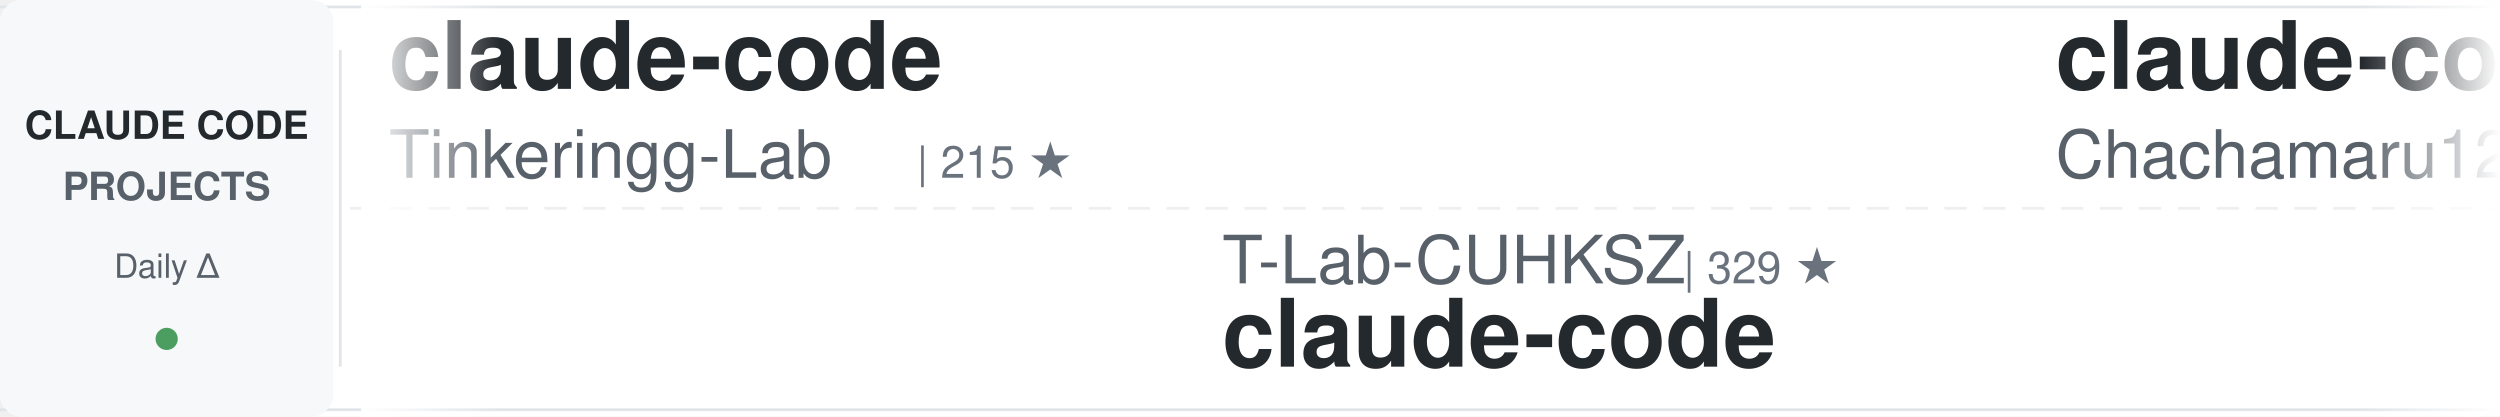
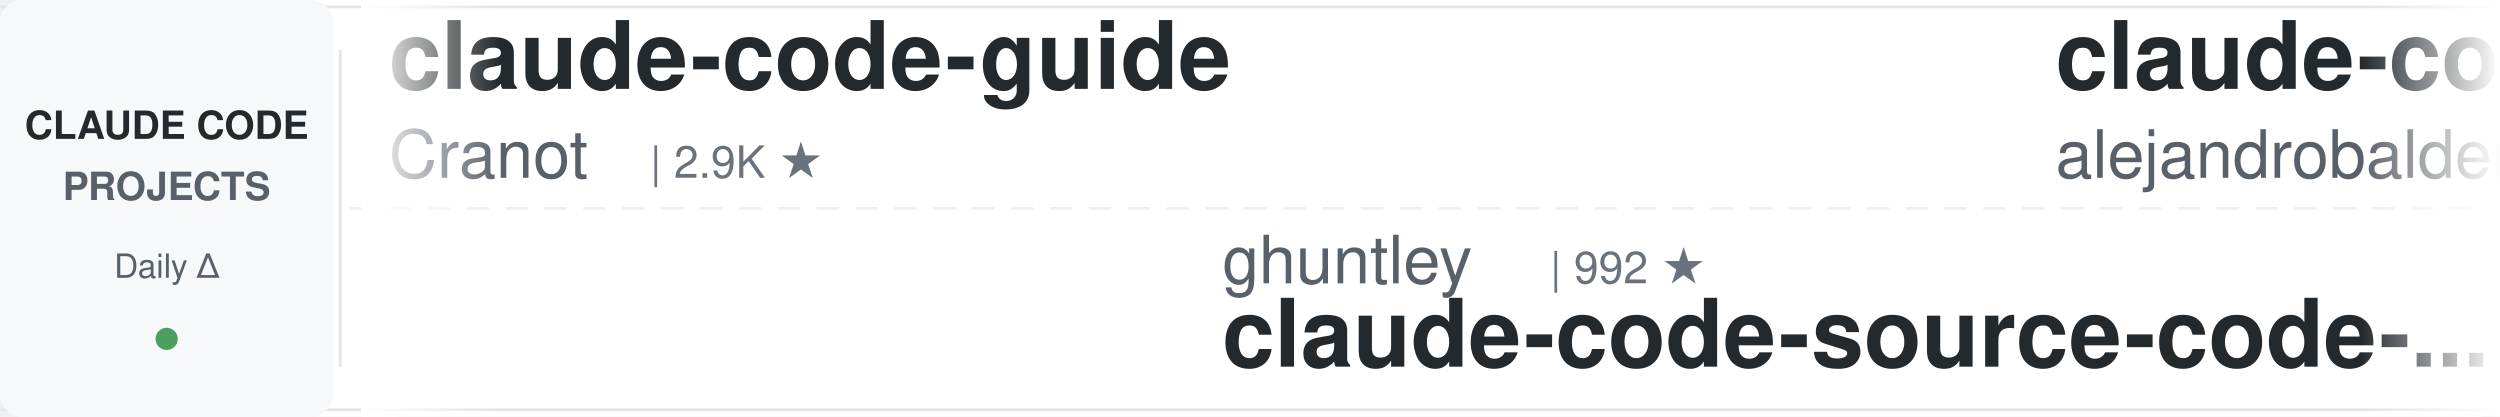
<svg xmlns="http://www.w3.org/2000/svg" width="900" height="150">
  <defs>
    <linearGradient id="awesomeLeftFade" x1="0%" y1="0%" x2="100%" y2="0%">
      <stop offset="0%" style="stop-color:#ffffff;stop-opacity:1" />
      <stop offset="100%" style="stop-color:#ffffff;stop-opacity:0" />
    </linearGradient>
    <linearGradient id="awesomeRightFade" x1="0%" y1="0%" x2="100%" y2="0%">
      <stop offset="0%" style="stop-color:#ffffff;stop-opacity:0" />
      <stop offset="100%" style="stop-color:#ffffff;stop-opacity:1" />
    </linearGradient>
  </defs>
  <rect width="900" height="150" fill="#ffffff" rx="8" />
  <rect x="0" y="2" width="900" height="1" fill="#e1e4e8" />
  <rect x="0" y="147" width="900" height="1" fill="#e1e4e8" />
  <line x1="0" y1="75" x2="900" y2="75" stroke="#e1e4e8" stroke-width="1" stroke-dasharray="8 6" opacity="0.6" />
  <rect x="0" y="0" width="120" height="150" fill="#f6f8fa" rx="8" />
  <text x="60" y="50" font-family="-apple-system, BlinkMacSystemFont, 'Segoe UI', Helvetica, Arial, sans-serif" font-size="14" font-weight="600" fill="#24292e" text-anchor="middle">CLAUDE CODE</text>
  <text x="60" y="72" font-family="-apple-system, BlinkMacSystemFont, 'Segoe UI', Helvetica, Arial, sans-serif" font-size="14" font-weight="600" fill="#586069" text-anchor="middle">PROJECTS</text>
  <text x="60" y="100" font-family="-apple-system, BlinkMacSystemFont, 'Segoe UI', Helvetica, Arial, sans-serif" font-size="12" font-weight="500" fill="#586069" text-anchor="middle">Daily Δ</text>
  <circle cx="60" cy="122" r="4" fill="#22863a" opacity="0.8" />
  <rect x="122" y="18" width="1" height="114" fill="#e1e4e8" />
  <clipPath id="awesomeTickerClip">
    <rect x="130" y="0" width="770" height="150" />
  </clipPath>
  <g clip-path="url(#awesomeTickerClip)">
    <g id="awesomeTickerItems">
      <animateTransform attributeName="transform" attributeType="XML" type="translate" from="0 0" to="-3000 0" dur="54s" repeatCount="indefinite" />
      <g transform="translate(0, 0)">
-         <text x="140" y="32" font-family="-apple-system, BlinkMacSystemFont, 'Segoe UI', Helvetica, Arial, sans-serif" font-size="34" font-weight="600" fill="#24292e">claude-code</text>
-         <text x="140" y="64" font-family="-apple-system, BlinkMacSystemFont, 'Segoe UI', Helvetica, Arial, sans-serif" font-size="24" font-weight="400" fill="#586069">Tinkeringg-Lab</text>
-         <text x="330" y="64" font-family="-apple-system, BlinkMacSystemFont, 'Segoe UI', Helvetica, Arial, sans-serif" font-size="16" font-weight="500" fill="#6a737d">| 215 ★</text>
+         <text x="140" y="32" font-family="-apple-system, BlinkMacSystemFont, 'Segoe UI', Helvetica, Arial, sans-serif" font-size="34" font-weight="600" fill="#24292e">claude-code-guide</text>
+         <text x="140" y="64" font-family="-apple-system, BlinkMacSystemFont, 'Segoe UI', Helvetica, Arial, sans-serif" font-size="24" font-weight="400" fill="#586069">Cranot</text>
+         <text x="234" y="64" font-family="-apple-system, BlinkMacSystemFont, 'Segoe UI', Helvetica, Arial, sans-serif" font-size="16" font-weight="500" fill="#6a737d">| 2.9K ★</text>
      </g>
      <g transform="translate(300, 0)">
-         <text x="140" y="102" font-family="-apple-system, BlinkMacSystemFont, 'Segoe UI', Helvetica, Arial, sans-serif" font-size="24" font-weight="400" fill="#586069">T-Lab-CUHKSZ</text>
-         <text x="306" y="102" font-family="-apple-system, BlinkMacSystemFont, 'Segoe UI', Helvetica, Arial, sans-serif" font-size="16" font-weight="500" fill="#6a737d">| 329 ★</text>
+         <text x="140" y="102" font-family="-apple-system, BlinkMacSystemFont, 'Segoe UI', Helvetica, Arial, sans-serif" font-size="24" font-weight="400" fill="#586069">ghuntley</text>
+         <text x="258" y="102" font-family="-apple-system, BlinkMacSystemFont, 'Segoe UI', Helvetica, Arial, sans-serif" font-size="16" font-weight="500" fill="#6a737d">| 992 ★</text>
+         <text x="140" y="132" font-family="-apple-system, BlinkMacSystemFont, 'Segoe UI', Helvetica, Arial, sans-serif" font-size="34" font-weight="600" fill="#24292e">claude-code-source-code-...</text>
+       </g>
+       <g transform="translate(600, 0)">
+         <text x="140" y="32" font-family="-apple-system, BlinkMacSystemFont, 'Segoe UI', Helvetica, Arial, sans-serif" font-size="34" font-weight="600" fill="#24292e">claude-code-from-source</text>
+         <text x="140" y="64" font-family="-apple-system, BlinkMacSystemFont, 'Segoe UI', Helvetica, Arial, sans-serif" font-size="24" font-weight="400" fill="#586069">alejandrobalderas</text>
+         <text x="366" y="64" font-family="-apple-system, BlinkMacSystemFont, 'Segoe UI', Helvetica, Arial, sans-serif" font-size="16" font-weight="500" fill="#6a737d">| 3.0K ★</text>
+         <text x="443" y="64" font-family="-apple-system, BlinkMacSystemFont, 'Segoe UI', Helvetica, Arial, sans-serif" font-size="16" font-weight="500" fill="#22863a"> +1</text>
+       </g>
+       <g transform="translate(900, 0)">
+         <text x="140" y="102" font-family="-apple-system, BlinkMacSystemFont, 'Segoe UI', Helvetica, Arial, sans-serif" font-size="24" font-weight="400" fill="#586069">Tinkeringg-Lab</text>
+         <text x="330" y="102" font-family="-apple-system, BlinkMacSystemFont, 'Segoe UI', Helvetica, Arial, sans-serif" font-size="16" font-weight="500" fill="#6a737d">| 215 ★</text>
        <text x="140" y="132" font-family="-apple-system, BlinkMacSystemFont, 'Segoe UI', Helvetica, Arial, sans-serif" font-size="34" font-weight="600" fill="#24292e">claude-code</text>
      </g>
-       <g transform="translate(600, 0)">
-         <text x="140" y="32" font-family="-apple-system, BlinkMacSystemFont, 'Segoe UI', Helvetica, Arial, sans-serif" font-size="34" font-weight="600" fill="#24292e">claude-code-harness</text>
-         <text x="140" y="64" font-family="-apple-system, BlinkMacSystemFont, 'Segoe UI', Helvetica, Arial, sans-serif" font-size="24" font-weight="400" fill="#586069">Chachamaru127</text>
-         <text x="318" y="64" font-family="-apple-system, BlinkMacSystemFont, 'Segoe UI', Helvetica, Arial, sans-serif" font-size="16" font-weight="500" fill="#6a737d">| 3.1K ★</text>
+       <g transform="translate(1200, 0)">
+         <text x="140" y="32" font-family="-apple-system, BlinkMacSystemFont, 'Segoe UI', Helvetica, Arial, sans-serif" font-size="34" font-weight="600" fill="#24292e">claude-code-webui</text>
+         <text x="140" y="64" font-family="-apple-system, BlinkMacSystemFont, 'Segoe UI', Helvetica, Arial, sans-serif" font-size="24" font-weight="400" fill="#586069">sugyan</text>
+         <text x="234" y="64" font-family="-apple-system, BlinkMacSystemFont, 'Segoe UI', Helvetica, Arial, sans-serif" font-size="16" font-weight="500" fill="#6a737d">| 1.1K ★</text>
      </g>
-       <g transform="translate(900, 0)">
+       <g transform="translate(1500, 0)">
        <text x="140" y="102" font-family="-apple-system, BlinkMacSystemFont, 'Segoe UI', Helvetica, Arial, sans-serif" font-size="24" font-weight="400" fill="#586069">liuup</text>
        <text x="222" y="102" font-family="-apple-system, BlinkMacSystemFont, 'Segoe UI', Helvetica, Arial, sans-serif" font-size="16" font-weight="500" fill="#6a737d">| 4.0K ★</text>
        <text x="140" y="132" font-family="-apple-system, BlinkMacSystemFont, 'Segoe UI', Helvetica, Arial, sans-serif" font-size="34" font-weight="600" fill="#24292e">claude-code-analysis</text>
      </g>
-       <g transform="translate(1200, 0)">
-         <text x="140" y="32" font-family="-apple-system, BlinkMacSystemFont, 'Segoe UI', Helvetica, Arial, sans-serif" font-size="34" font-weight="600" fill="#24292e">claude-code-local</text>
-         <text x="140" y="64" font-family="-apple-system, BlinkMacSystemFont, 'Segoe UI', Helvetica, Arial, sans-serif" font-size="24" font-weight="400" fill="#586069">nicedreamzapp</text>
-         <text x="318" y="64" font-family="-apple-system, BlinkMacSystemFont, 'Segoe UI', Helvetica, Arial, sans-serif" font-size="16" font-weight="500" fill="#6a737d">| 3.3K ★</text>
-         <text x="395" y="64" font-family="-apple-system, BlinkMacSystemFont, 'Segoe UI', Helvetica, Arial, sans-serif" font-size="16" font-weight="500" fill="#22863a"> +1</text>
-       </g>
-       <g transform="translate(1500, 0)">
-         <text x="140" y="102" font-family="-apple-system, BlinkMacSystemFont, 'Segoe UI', Helvetica, Arial, sans-serif" font-size="24" font-weight="400" fill="#586069">777genius</text>
-         <text x="270" y="102" font-family="-apple-system, BlinkMacSystemFont, 'Segoe UI', Helvetica, Arial, sans-serif" font-size="16" font-weight="500" fill="#6a737d">| 931 ★</text>
-         <text x="140" y="132" font-family="-apple-system, BlinkMacSystemFont, 'Segoe UI', Helvetica, Arial, sans-serif" font-size="34" font-weight="600" fill="#24292e">claude-code-source-code</text>
-       </g>
      <g transform="translate(1800, 0)">
-         <text x="140" y="32" font-family="-apple-system, BlinkMacSystemFont, 'Segoe UI', Helvetica, Arial, sans-serif" font-size="34" font-weight="600" fill="#24292e">claude-code</text>
-         <text x="140" y="64" font-family="-apple-system, BlinkMacSystemFont, 'Segoe UI', Helvetica, Arial, sans-serif" font-size="24" font-weight="400" fill="#586069">Onewon</text>
-         <text x="234" y="64" font-family="-apple-system, BlinkMacSystemFont, 'Segoe UI', Helvetica, Arial, sans-serif" font-size="16" font-weight="500" fill="#6a737d">| 182 ★</text>
+         <text x="140" y="32" font-family="-apple-system, BlinkMacSystemFont, 'Segoe UI', Helvetica, Arial, sans-serif" font-size="34" font-weight="600" fill="#24292e">claude-code-tips</text>
+         <text x="140" y="64" font-family="-apple-system, BlinkMacSystemFont, 'Segoe UI', Helvetica, Arial, sans-serif" font-size="24" font-weight="400" fill="#586069">ykdojo</text>
+         <text x="234" y="64" font-family="-apple-system, BlinkMacSystemFont, 'Segoe UI', Helvetica, Arial, sans-serif" font-size="16" font-weight="500" fill="#6a737d">| 10.2K ★</text>
+         <text x="320" y="64" font-family="-apple-system, BlinkMacSystemFont, 'Segoe UI', Helvetica, Arial, sans-serif" font-size="16" font-weight="500" fill="#22863a"> +3</text>
      </g>
      <g transform="translate(2100, 0)">
-         <text x="140" y="102" font-family="-apple-system, BlinkMacSystemFont, 'Segoe UI', Helvetica, Arial, sans-serif" font-size="24" font-weight="400" fill="#586069">fazxes</text>
-         <text x="234" y="102" font-family="-apple-system, BlinkMacSystemFont, 'Segoe UI', Helvetica, Arial, sans-serif" font-size="16" font-weight="500" fill="#6a737d">| 244 ★</text>
-         <text x="140" y="132" font-family="-apple-system, BlinkMacSystemFont, 'Segoe UI', Helvetica, Arial, sans-serif" font-size="34" font-weight="600" fill="#24292e">Claude-code</text>
+         <text x="140" y="102" font-family="-apple-system, BlinkMacSystemFont, 'Segoe UI', Helvetica, Arial, sans-serif" font-size="24" font-weight="400" fill="#586069">ChinaSiro</text>
+         <text x="270" y="102" font-family="-apple-system, BlinkMacSystemFont, 'Segoe UI', Helvetica, Arial, sans-serif" font-size="16" font-weight="500" fill="#6a737d">| 9.7K ★</text>
+         <text x="347" y="102" font-family="-apple-system, BlinkMacSystemFont, 'Segoe UI', Helvetica, Arial, sans-serif" font-size="16" font-weight="500" fill="#22863a"> +1</text>
+         <text x="140" y="132" font-family="-apple-system, BlinkMacSystemFont, 'Segoe UI', Helvetica, Arial, sans-serif" font-size="34" font-weight="600" fill="#24292e">claude-code-sourcemap</text>
      </g>
      <g transform="translate(2400, 0)">
-         <text x="140" y="32" font-family="-apple-system, BlinkMacSystemFont, 'Segoe UI', Helvetica, Arial, sans-serif" font-size="34" font-weight="600" fill="#24292e">claude-code-spec-workflo...</text>
-         <text x="140" y="64" font-family="-apple-system, BlinkMacSystemFont, 'Segoe UI', Helvetica, Arial, sans-serif" font-size="24" font-weight="400" fill="#586069">Pimzino</text>
-         <text x="246" y="64" font-family="-apple-system, BlinkMacSystemFont, 'Segoe UI', Helvetica, Arial, sans-serif" font-size="16" font-weight="500" fill="#6a737d">| 3.9K ★</text>
-       </g>
-       <g transform="translate(2700, 0)">
-         <text x="140" y="102" font-family="-apple-system, BlinkMacSystemFont, 'Segoe UI', Helvetica, Arial, sans-serif" font-size="24" font-weight="400" fill="#586069">daymade</text>
-         <text x="246" y="102" font-family="-apple-system, BlinkMacSystemFont, 'Segoe UI', Helvetica, Arial, sans-serif" font-size="16" font-weight="500" fill="#6a737d">| 1.4K ★</text>
-         <text x="140" y="132" font-family="-apple-system, BlinkMacSystemFont, 'Segoe UI', Helvetica, Arial, sans-serif" font-size="34" font-weight="600" fill="#24292e">claude-code-skills</text>
-       </g>
-       <g transform="translate(3000, 0)">
-         <text x="140" y="32" font-family="-apple-system, BlinkMacSystemFont, 'Segoe UI', Helvetica, Arial, sans-serif" font-size="34" font-weight="600" fill="#24292e">claude-code</text>
-         <text x="140" y="64" font-family="-apple-system, BlinkMacSystemFont, 'Segoe UI', Helvetica, Arial, sans-serif" font-size="24" font-weight="400" fill="#586069">Tinkeringg-Lab</text>
-         <text x="330" y="64" font-family="-apple-system, BlinkMacSystemFont, 'Segoe UI', Helvetica, Arial, sans-serif" font-size="16" font-weight="500" fill="#6a737d">| 215 ★</text>
-       </g>
-       <g transform="translate(3300, 0)">
-         <text x="140" y="102" font-family="-apple-system, BlinkMacSystemFont, 'Segoe UI', Helvetica, Arial, sans-serif" font-size="24" font-weight="400" fill="#586069">T-Lab-CUHKSZ</text>
-         <text x="306" y="102" font-family="-apple-system, BlinkMacSystemFont, 'Segoe UI', Helvetica, Arial, sans-serif" font-size="16" font-weight="500" fill="#6a737d">| 329 ★</text>
-         <text x="140" y="132" font-family="-apple-system, BlinkMacSystemFont, 'Segoe UI', Helvetica, Arial, sans-serif" font-size="34" font-weight="600" fill="#24292e">claude-code</text>
-       </g>
-       <g transform="translate(3600, 0)">
        <text x="140" y="32" font-family="-apple-system, BlinkMacSystemFont, 'Segoe UI', Helvetica, Arial, sans-serif" font-size="34" font-weight="600" fill="#24292e">claude-code-harness</text>
        <text x="140" y="64" font-family="-apple-system, BlinkMacSystemFont, 'Segoe UI', Helvetica, Arial, sans-serif" font-size="24" font-weight="400" fill="#586069">Chachamaru127</text>
        <text x="318" y="64" font-family="-apple-system, BlinkMacSystemFont, 'Segoe UI', Helvetica, Arial, sans-serif" font-size="16" font-weight="500" fill="#6a737d">| 3.1K ★</text>
+         <text x="395" y="64" font-family="-apple-system, BlinkMacSystemFont, 'Segoe UI', Helvetica, Arial, sans-serif" font-size="16" font-weight="500" fill="#cb2431"> -1</text>
+       </g>
+       <g transform="translate(2700, 0)">
+         <text x="140" y="102" font-family="-apple-system, BlinkMacSystemFont, 'Segoe UI', Helvetica, Arial, sans-serif" font-size="24" font-weight="400" fill="#586069">huangjia2019</text>
+         <text x="306" y="102" font-family="-apple-system, BlinkMacSystemFont, 'Segoe UI', Helvetica, Arial, sans-serif" font-size="16" font-weight="500" fill="#6a737d">| 1.1K ★</text>
+         <text x="140" y="132" font-family="-apple-system, BlinkMacSystemFont, 'Segoe UI', Helvetica, Arial, sans-serif" font-size="34" font-weight="600" fill="#24292e">claude-code-engineering</text>
+       </g>
+       <g transform="translate(3000, 0)">
+         <text x="140" y="32" font-family="-apple-system, BlinkMacSystemFont, 'Segoe UI', Helvetica, Arial, sans-serif" font-size="34" font-weight="600" fill="#24292e">claude-code-guide</text>
+         <text x="140" y="64" font-family="-apple-system, BlinkMacSystemFont, 'Segoe UI', Helvetica, Arial, sans-serif" font-size="24" font-weight="400" fill="#586069">Cranot</text>
+         <text x="234" y="64" font-family="-apple-system, BlinkMacSystemFont, 'Segoe UI', Helvetica, Arial, sans-serif" font-size="16" font-weight="500" fill="#6a737d">| 2.9K ★</text>
+       </g>
+       <g transform="translate(3300, 0)">
+         <text x="140" y="102" font-family="-apple-system, BlinkMacSystemFont, 'Segoe UI', Helvetica, Arial, sans-serif" font-size="24" font-weight="400" fill="#586069">ghuntley</text>
+         <text x="258" y="102" font-family="-apple-system, BlinkMacSystemFont, 'Segoe UI', Helvetica, Arial, sans-serif" font-size="16" font-weight="500" fill="#6a737d">| 992 ★</text>
+         <text x="140" y="132" font-family="-apple-system, BlinkMacSystemFont, 'Segoe UI', Helvetica, Arial, sans-serif" font-size="34" font-weight="600" fill="#24292e">claude-code-source-code-...</text>
+       </g>
+       <g transform="translate(3600, 0)">
+         <text x="140" y="32" font-family="-apple-system, BlinkMacSystemFont, 'Segoe UI', Helvetica, Arial, sans-serif" font-size="34" font-weight="600" fill="#24292e">claude-code-from-source</text>
+         <text x="140" y="64" font-family="-apple-system, BlinkMacSystemFont, 'Segoe UI', Helvetica, Arial, sans-serif" font-size="24" font-weight="400" fill="#586069">alejandrobalderas</text>
+         <text x="366" y="64" font-family="-apple-system, BlinkMacSystemFont, 'Segoe UI', Helvetica, Arial, sans-serif" font-size="16" font-weight="500" fill="#6a737d">| 3.0K ★</text>
+         <text x="443" y="64" font-family="-apple-system, BlinkMacSystemFont, 'Segoe UI', Helvetica, Arial, sans-serif" font-size="16" font-weight="500" fill="#22863a"> +1</text>
      </g>
      <g transform="translate(3900, 0)">
-         <text x="140" y="102" font-family="-apple-system, BlinkMacSystemFont, 'Segoe UI', Helvetica, Arial, sans-serif" font-size="24" font-weight="400" fill="#586069">liuup</text>
-         <text x="222" y="102" font-family="-apple-system, BlinkMacSystemFont, 'Segoe UI', Helvetica, Arial, sans-serif" font-size="16" font-weight="500" fill="#6a737d">| 4.0K ★</text>
-         <text x="140" y="132" font-family="-apple-system, BlinkMacSystemFont, 'Segoe UI', Helvetica, Arial, sans-serif" font-size="34" font-weight="600" fill="#24292e">claude-code-analysis</text>
+         <text x="140" y="102" font-family="-apple-system, BlinkMacSystemFont, 'Segoe UI', Helvetica, Arial, sans-serif" font-size="24" font-weight="400" fill="#586069">Tinkeringg-Lab</text>
+         <text x="330" y="102" font-family="-apple-system, BlinkMacSystemFont, 'Segoe UI', Helvetica, Arial, sans-serif" font-size="16" font-weight="500" fill="#6a737d">| 215 ★</text>
+         <text x="140" y="132" font-family="-apple-system, BlinkMacSystemFont, 'Segoe UI', Helvetica, Arial, sans-serif" font-size="34" font-weight="600" fill="#24292e">claude-code</text>
      </g>
    </g>
  </g>
  <rect x="130" y="0" width="50" height="150" fill="url(#awesomeLeftFade)" />
  <rect x="850" y="0" width="50" height="150" fill="url(#awesomeRightFade)" />
</svg>
